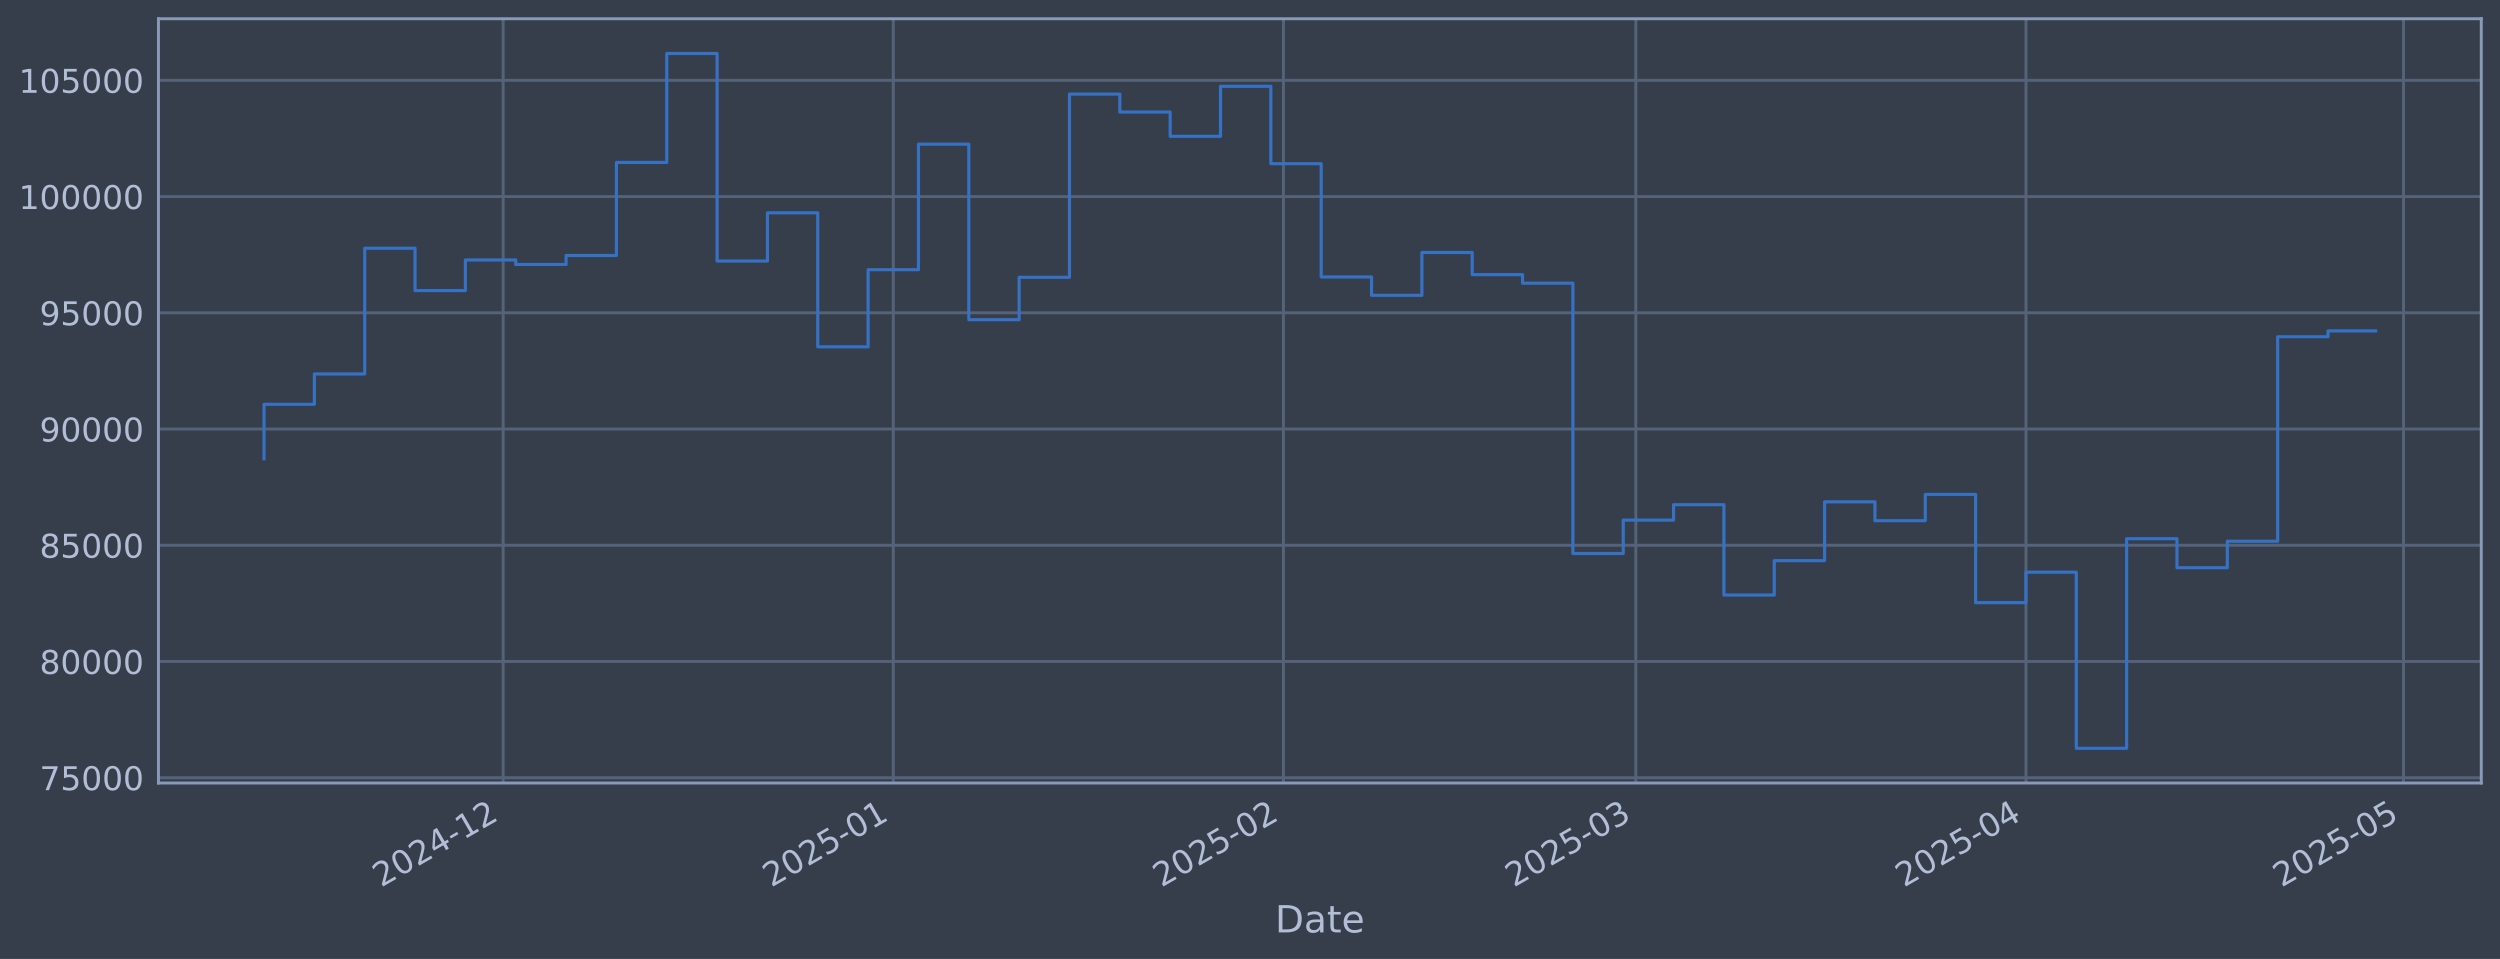
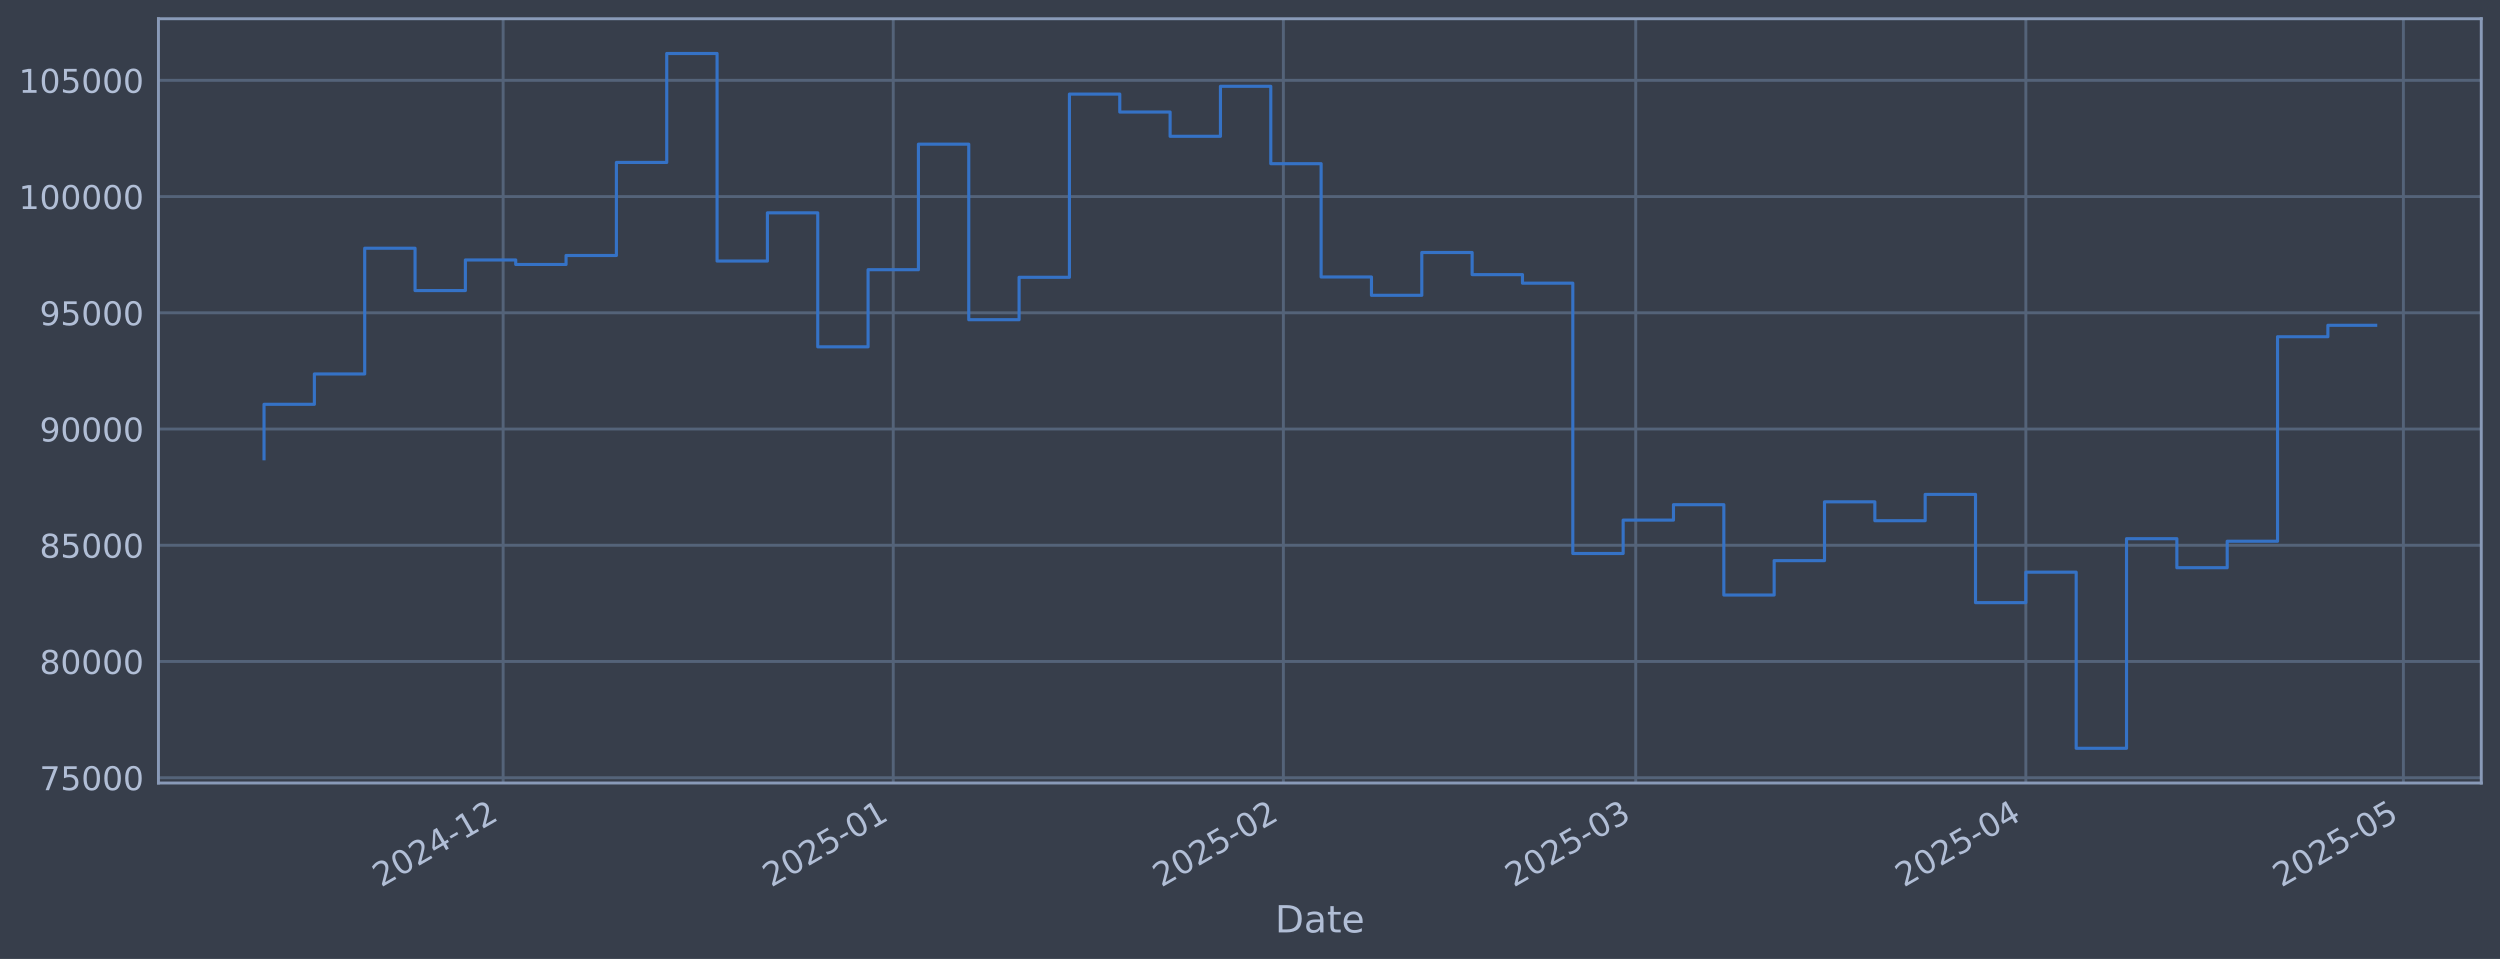
<svg xmlns="http://www.w3.org/2000/svg" xmlns:xlink="http://www.w3.org/1999/xlink" width="960.9pt" height="368.58pt" viewBox="0 0 960.9 368.58" version="1.1">
  <defs>
    <style type="text/css">*{stroke-linejoin: round; stroke-linecap: butt}</style>
  </defs>
  <g id="figure_1">
    <g id="patch_1">
      <path d="M 0 368.58  L 960.9 368.58  L 960.9 0  L 0 0  z " style="fill: #373e4b" />
    </g>
    <g id="axes_1">
      <g id="patch_2">
        <path d="M 60.901 300.96  L 953.701 300.96  L 953.701 7.2  L 60.901 7.2  z " style="fill: #373e4b" />
      </g>
      <g id="matplotlib.axis_1">
        <g id="xtick_1">
          <g id="line2d_1">
-             <path d="M 193.39 300.96  L 193.39 7.2  " clip-path="url(#p44bdc6920d)" style="fill: none; stroke: #546379; stroke-width: 1.12; stroke-linecap: square" />
+             <path d="M 193.384 300.96  L 193.384 7.2  " clip-path="url(#p2adb90fbab)" style="fill: none; stroke: #546379; stroke-width: 1.12; stroke-linecap: square" />
          </g>
          <g id="line2d_2" />
          <g id="text_1">
-             <g style="fill: #b1bed6" transform="translate(146.487 341.1745) rotate(-30) scale(0.126 -0.126)">
+             <g style="fill: #b1bed6" transform="translate(146.4811 341.1745) rotate(-30) scale(0.126 -0.126)">
              <defs>
                <path id="DejaVuSans-32" d="M 1228 531  L 3431 531  L 3431 0  L 469 0  L 469 531  Q 828 903 1448 1529  Q 2069 2156 2228 2338  Q 2531 2678 2651 2914  Q 2772 3150 2772 3378  Q 2772 3750 2511 3984  Q 2250 4219 1831 4219  Q 1534 4219 1204 4116  Q 875 4013 500 3803  L 500 4441  Q 881 4594 1212 4672  Q 1544 4750 1819 4750  Q 2544 4750 2975 4387  Q 3406 4025 3406 3419  Q 3406 3131 3298 2873  Q 3191 2616 2906 2266  Q 2828 2175 2409 1742  Q 1991 1309 1228 531  z " transform="scale(0.015625)" />
                <path id="DejaVuSans-30" d="M 2034 4250  Q 1547 4250 1301 3770  Q 1056 3291 1056 2328  Q 1056 1369 1301 889  Q 1547 409 2034 409  Q 2525 409 2770 889  Q 3016 1369 3016 2328  Q 3016 3291 2770 3770  Q 2525 4250 2034 4250  z M 2034 4750  Q 2819 4750 3233 4129  Q 3647 3509 3647 2328  Q 3647 1150 3233 529  Q 2819 -91 2034 -91  Q 1250 -91 836 529  Q 422 1150 422 2328  Q 422 3509 836 4129  Q 1250 4750 2034 4750  z " transform="scale(0.015625)" />
                <path id="DejaVuSans-34" d="M 2419 4116  L 825 1625  L 2419 1625  L 2419 4116  z M 2253 4666  L 3047 4666  L 3047 1625  L 3713 1625  L 3713 1100  L 3047 1100  L 3047 0  L 2419 0  L 2419 1100  L 313 1100  L 313 1709  L 2253 4666  z " transform="scale(0.015625)" />
                <path id="DejaVuSans-2d" d="M 313 2009  L 1997 2009  L 1997 1497  L 313 1497  L 313 2009  z " transform="scale(0.015625)" />
                <path id="DejaVuSans-31" d="M 794 531  L 1825 531  L 1825 4091  L 703 3866  L 703 4441  L 1819 4666  L 2450 4666  L 2450 531  L 3481 531  L 3481 0  L 794 0  L 794 531  z " transform="scale(0.015625)" />
              </defs>
              <use xlink:href="#DejaVuSans-32" />
              <use xlink:href="#DejaVuSans-30" transform="translate(63.62305 0)" />
              <use xlink:href="#DejaVuSans-32" transform="translate(127.2461 0)" />
              <use xlink:href="#DejaVuSans-34" transform="translate(190.8691 0)" />
              <use xlink:href="#DejaVuSans-2d" transform="translate(254.4922 0)" />
              <use xlink:href="#DejaVuSans-31" transform="translate(290.5762 0)" />
              <use xlink:href="#DejaVuSans-32" transform="translate(354.1992 0)" />
            </g>
          </g>
        </g>
        <g id="xtick_2">
          <g id="line2d_3">
-             <path d="M 343.345 300.96  L 343.345 7.2  " clip-path="url(#p44bdc6920d)" style="fill: none; stroke: #546379; stroke-width: 1.12; stroke-linecap: square" />
+             <path d="M 343.33 300.96  L 343.33 7.2  " clip-path="url(#p2adb90fbab)" style="fill: none; stroke: #546379; stroke-width: 1.12; stroke-linecap: square" />
          </g>
          <g id="line2d_4" />
          <g id="text_2">
-             <g style="fill: #b1bed6" transform="translate(296.442 341.1745) rotate(-30) scale(0.126 -0.126)">
+             <g style="fill: #b1bed6" transform="translate(296.4266 341.1745) rotate(-30) scale(0.126 -0.126)">
              <defs>
                <path id="DejaVuSans-35" d="M 691 4666  L 3169 4666  L 3169 4134  L 1269 4134  L 1269 2991  Q 1406 3038 1543 3061  Q 1681 3084 1819 3084  Q 2600 3084 3056 2656  Q 3513 2228 3513 1497  Q 3513 744 3044 326  Q 2575 -91 1722 -91  Q 1428 -91 1123 -41  Q 819 9 494 109  L 494 744  Q 775 591 1075 516  Q 1375 441 1709 441  Q 2250 441 2565 725  Q 2881 1009 2881 1497  Q 2881 1984 2565 2268  Q 2250 2553 1709 2553  Q 1456 2553 1204 2497  Q 953 2441 691 2322  L 691 4666  z " transform="scale(0.015625)" />
              </defs>
              <use xlink:href="#DejaVuSans-32" />
              <use xlink:href="#DejaVuSans-30" transform="translate(63.62305 0)" />
              <use xlink:href="#DejaVuSans-32" transform="translate(127.2461 0)" />
              <use xlink:href="#DejaVuSans-35" transform="translate(190.8691 0)" />
              <use xlink:href="#DejaVuSans-2d" transform="translate(254.4922 0)" />
              <use xlink:href="#DejaVuSans-30" transform="translate(290.5762 0)" />
              <use xlink:href="#DejaVuSans-31" transform="translate(354.1992 0)" />
            </g>
          </g>
        </g>
        <g id="xtick_3">
          <g id="line2d_5">
-             <path d="M 493.3 300.96  L 493.3 7.2  " clip-path="url(#p44bdc6920d)" style="fill: none; stroke: #546379; stroke-width: 1.12; stroke-linecap: square" />
+             <path d="M 493.275 300.96  L 493.275 7.2  " clip-path="url(#p2adb90fbab)" style="fill: none; stroke: #546379; stroke-width: 1.12; stroke-linecap: square" />
          </g>
          <g id="line2d_6" />
          <g id="text_3">
-             <g style="fill: #b1bed6" transform="translate(446.397 341.1745) rotate(-30) scale(0.126 -0.126)">
+             <g style="fill: #b1bed6" transform="translate(446.3721 341.1745) rotate(-30) scale(0.126 -0.126)">
              <use xlink:href="#DejaVuSans-32" />
              <use xlink:href="#DejaVuSans-30" transform="translate(63.62305 0)" />
              <use xlink:href="#DejaVuSans-32" transform="translate(127.2461 0)" />
              <use xlink:href="#DejaVuSans-35" transform="translate(190.8691 0)" />
              <use xlink:href="#DejaVuSans-2d" transform="translate(254.4922 0)" />
              <use xlink:href="#DejaVuSans-30" transform="translate(290.5762 0)" />
              <use xlink:href="#DejaVuSans-32" transform="translate(354.1992 0)" />
            </g>
          </g>
        </g>
        <g id="xtick_4">
          <g id="line2d_7">
-             <path d="M 628.743 300.96  L 628.743 7.2  " clip-path="url(#p44bdc6920d)" style="fill: none; stroke: #546379; stroke-width: 1.12; stroke-linecap: square" />
+             <path d="M 628.71 300.96  L 628.71 7.2  " clip-path="url(#p2adb90fbab)" style="fill: none; stroke: #546379; stroke-width: 1.12; stroke-linecap: square" />
          </g>
          <g id="line2d_8" />
          <g id="text_4">
-             <g style="fill: #b1bed6" transform="translate(581.8402 341.1745) rotate(-30) scale(0.126 -0.126)">
+             <g style="fill: #b1bed6" transform="translate(581.8067 341.1745) rotate(-30) scale(0.126 -0.126)">
              <defs>
                <path id="DejaVuSans-33" d="M 2597 2516  Q 3050 2419 3304 2112  Q 3559 1806 3559 1356  Q 3559 666 3084 287  Q 2609 -91 1734 -91  Q 1441 -91 1130 -33  Q 819 25 488 141  L 488 750  Q 750 597 1062 519  Q 1375 441 1716 441  Q 2309 441 2620 675  Q 2931 909 2931 1356  Q 2931 1769 2642 2001  Q 2353 2234 1838 2234  L 1294 2234  L 1294 2753  L 1863 2753  Q 2328 2753 2575 2939  Q 2822 3125 2822 3475  Q 2822 3834 2567 4026  Q 2313 4219 1838 4219  Q 1578 4219 1281 4162  Q 984 4106 628 3988  L 628 4550  Q 988 4650 1302 4700  Q 1616 4750 1894 4750  Q 2613 4750 3031 4423  Q 3450 4097 3450 3541  Q 3450 3153 3228 2886  Q 3006 2619 2597 2516  z " transform="scale(0.015625)" />
              </defs>
              <use xlink:href="#DejaVuSans-32" />
              <use xlink:href="#DejaVuSans-30" transform="translate(63.62305 0)" />
              <use xlink:href="#DejaVuSans-32" transform="translate(127.2461 0)" />
              <use xlink:href="#DejaVuSans-35" transform="translate(190.8691 0)" />
              <use xlink:href="#DejaVuSans-2d" transform="translate(254.4922 0)" />
              <use xlink:href="#DejaVuSans-30" transform="translate(290.5762 0)" />
              <use xlink:href="#DejaVuSans-33" transform="translate(354.1992 0)" />
            </g>
          </g>
        </g>
        <g id="xtick_5">
          <g id="line2d_9">
-             <path d="M 778.698 300.96  L 778.698 7.2  " clip-path="url(#p44bdc6920d)" style="fill: none; stroke: #546379; stroke-width: 1.12; stroke-linecap: square" />
+             <path d="M 778.655 300.96  L 778.655 7.2  " clip-path="url(#p2adb90fbab)" style="fill: none; stroke: #546379; stroke-width: 1.12; stroke-linecap: square" />
          </g>
          <g id="line2d_10" />
          <g id="text_5">
-             <g style="fill: #b1bed6" transform="translate(731.7952 341.1745) rotate(-30) scale(0.126 -0.126)">
+             <g style="fill: #b1bed6" transform="translate(731.7522 341.1745) rotate(-30) scale(0.126 -0.126)">
              <use xlink:href="#DejaVuSans-32" />
              <use xlink:href="#DejaVuSans-30" transform="translate(63.62305 0)" />
              <use xlink:href="#DejaVuSans-32" transform="translate(127.2461 0)" />
              <use xlink:href="#DejaVuSans-35" transform="translate(190.8691 0)" />
              <use xlink:href="#DejaVuSans-2d" transform="translate(254.4922 0)" />
              <use xlink:href="#DejaVuSans-30" transform="translate(290.5762 0)" />
              <use xlink:href="#DejaVuSans-34" transform="translate(354.1992 0)" />
            </g>
          </g>
        </g>
        <g id="xtick_6">
          <g id="line2d_11">
-             <path d="M 923.816 300.96  L 923.816 7.2  " clip-path="url(#p44bdc6920d)" style="fill: none; stroke: #546379; stroke-width: 1.12; stroke-linecap: square" />
+             <path d="M 923.764 300.96  L 923.764 7.2  " clip-path="url(#p2adb90fbab)" style="fill: none; stroke: #546379; stroke-width: 1.12; stroke-linecap: square" />
          </g>
          <g id="line2d_12" />
          <g id="text_6">
-             <g style="fill: #b1bed6" transform="translate(876.9129 341.1745) rotate(-30) scale(0.126 -0.126)">
+             <g style="fill: #b1bed6" transform="translate(876.8607 341.1745) rotate(-30) scale(0.126 -0.126)">
              <use xlink:href="#DejaVuSans-32" />
              <use xlink:href="#DejaVuSans-30" transform="translate(63.62305 0)" />
              <use xlink:href="#DejaVuSans-32" transform="translate(127.2461 0)" />
              <use xlink:href="#DejaVuSans-35" transform="translate(190.8691 0)" />
              <use xlink:href="#DejaVuSans-2d" transform="translate(254.4922 0)" />
              <use xlink:href="#DejaVuSans-30" transform="translate(290.5762 0)" />
              <use xlink:href="#DejaVuSans-35" transform="translate(354.1992 0)" />
            </g>
          </g>
        </g>
        <g id="text_7">
          <g style="fill: #b1bed6" transform="translate(490.0914 358.3856) scale(0.144 -0.144)">
            <defs>
              <path id="DejaVuSans-44" d="M 1259 4147  L 1259 519  L 2022 519  Q 2988 519 3436 956  Q 3884 1394 3884 2338  Q 3884 3275 3436 3711  Q 2988 4147 2022 4147  L 1259 4147  z M 628 4666  L 1925 4666  Q 3281 4666 3915 4102  Q 4550 3538 4550 2338  Q 4550 1131 3912 565  Q 3275 0 1925 0  L 628 0  L 628 4666  z " transform="scale(0.015625)" />
              <path id="DejaVuSans-61" d="M 2194 1759  Q 1497 1759 1228 1600  Q 959 1441 959 1056  Q 959 750 1161 570  Q 1363 391 1709 391  Q 2188 391 2477 730  Q 2766 1069 2766 1631  L 2766 1759  L 2194 1759  z M 3341 1997  L 3341 0  L 2766 0  L 2766 531  Q 2569 213 2275 61  Q 1981 -91 1556 -91  Q 1019 -91 701 211  Q 384 513 384 1019  Q 384 1609 779 1909  Q 1175 2209 1959 2209  L 2766 2209  L 2766 2266  Q 2766 2663 2505 2880  Q 2244 3097 1772 3097  Q 1472 3097 1187 3025  Q 903 2953 641 2809  L 641 3341  Q 956 3463 1253 3523  Q 1550 3584 1831 3584  Q 2591 3584 2966 3190  Q 3341 2797 3341 1997  z " transform="scale(0.015625)" />
              <path id="DejaVuSans-74" d="M 1172 4494  L 1172 3500  L 2356 3500  L 2356 3053  L 1172 3053  L 1172 1153  Q 1172 725 1289 603  Q 1406 481 1766 481  L 2356 481  L 2356 0  L 1766 0  Q 1100 0 847 248  Q 594 497 594 1153  L 594 3053  L 172 3053  L 172 3500  L 594 3500  L 594 4494  L 1172 4494  z " transform="scale(0.015625)" />
              <path id="DejaVuSans-65" d="M 3597 1894  L 3597 1613  L 953 1613  Q 991 1019 1311 708  Q 1631 397 2203 397  Q 2534 397 2845 478  Q 3156 559 3463 722  L 3463 178  Q 3153 47 2828 -22  Q 2503 -91 2169 -91  Q 1331 -91 842 396  Q 353 884 353 1716  Q 353 2575 817 3079  Q 1281 3584 2069 3584  Q 2775 3584 3186 3129  Q 3597 2675 3597 1894  z M 3022 2063  Q 3016 2534 2758 2815  Q 2500 3097 2075 3097  Q 1594 3097 1305 2825  Q 1016 2553 972 2059  L 3022 2063  z " transform="scale(0.015625)" />
            </defs>
            <use xlink:href="#DejaVuSans-44" />
            <use xlink:href="#DejaVuSans-61" transform="translate(77.00195 0)" />
            <use xlink:href="#DejaVuSans-74" transform="translate(138.2812 0)" />
            <use xlink:href="#DejaVuSans-65" transform="translate(177.4902 0)" />
          </g>
        </g>
      </g>
      <g id="matplotlib.axis_2">
        <g id="ytick_1">
          <g id="line2d_13">
-             <path d="M 60.901 298.924  L 953.701 298.924  " clip-path="url(#p44bdc6920d)" style="fill: none; stroke: #546379; stroke-width: 1.12; stroke-linecap: square" />
+             <path d="M 60.901 298.924  L 953.701 298.924  " clip-path="url(#p2adb90fbab)" style="fill: none; stroke: #546379; stroke-width: 1.12; stroke-linecap: square" />
          </g>
          <g id="line2d_14" />
          <g id="text_8">
            <g style="fill: #b1bed6" transform="translate(15.21675 303.7108) scale(0.126 -0.126)">
              <defs>
                <path id="DejaVuSans-37" d="M 525 4666  L 3525 4666  L 3525 4397  L 1831 0  L 1172 0  L 2766 4134  L 525 4134  L 525 4666  z " transform="scale(0.015625)" />
              </defs>
              <use xlink:href="#DejaVuSans-37" />
              <use xlink:href="#DejaVuSans-35" transform="translate(63.62305 0)" />
              <use xlink:href="#DejaVuSans-30" transform="translate(127.2461 0)" />
              <use xlink:href="#DejaVuSans-30" transform="translate(190.8691 0)" />
              <use xlink:href="#DejaVuSans-30" transform="translate(254.4922 0)" />
            </g>
          </g>
        </g>
        <g id="ytick_2">
          <g id="line2d_15">
-             <path d="M 60.901 254.25  L 953.701 254.25  " clip-path="url(#p44bdc6920d)" style="fill: none; stroke: #546379; stroke-width: 1.12; stroke-linecap: square" />
+             <path d="M 60.901 254.25  L 953.701 254.25  " clip-path="url(#p2adb90fbab)" style="fill: none; stroke: #546379; stroke-width: 1.12; stroke-linecap: square" />
          </g>
          <g id="line2d_16" />
          <g id="text_9">
            <g style="fill: #b1bed6" transform="translate(15.21675 259.037) scale(0.126 -0.126)">
              <defs>
                <path id="DejaVuSans-38" d="M 2034 2216  Q 1584 2216 1326 1975  Q 1069 1734 1069 1313  Q 1069 891 1326 650  Q 1584 409 2034 409  Q 2484 409 2743 651  Q 3003 894 3003 1313  Q 3003 1734 2745 1975  Q 2488 2216 2034 2216  z M 1403 2484  Q 997 2584 770 2862  Q 544 3141 544 3541  Q 544 4100 942 4425  Q 1341 4750 2034 4750  Q 2731 4750 3128 4425  Q 3525 4100 3525 3541  Q 3525 3141 3298 2862  Q 3072 2584 2669 2484  Q 3125 2378 3379 2068  Q 3634 1759 3634 1313  Q 3634 634 3220 271  Q 2806 -91 2034 -91  Q 1263 -91 848 271  Q 434 634 434 1313  Q 434 1759 690 2068  Q 947 2378 1403 2484  z M 1172 3481  Q 1172 3119 1398 2916  Q 1625 2713 2034 2713  Q 2441 2713 2670 2916  Q 2900 3119 2900 3481  Q 2900 3844 2670 4047  Q 2441 4250 2034 4250  Q 1625 4250 1398 4047  Q 1172 3844 1172 3481  z " transform="scale(0.015625)" />
              </defs>
              <use xlink:href="#DejaVuSans-38" />
              <use xlink:href="#DejaVuSans-30" transform="translate(63.62305 0)" />
              <use xlink:href="#DejaVuSans-30" transform="translate(127.2461 0)" />
              <use xlink:href="#DejaVuSans-30" transform="translate(190.8691 0)" />
              <use xlink:href="#DejaVuSans-30" transform="translate(254.4922 0)" />
            </g>
          </g>
        </g>
        <g id="ytick_3">
          <g id="line2d_17">
-             <path d="M 60.901 209.576  L 953.701 209.576  " clip-path="url(#p44bdc6920d)" style="fill: none; stroke: #546379; stroke-width: 1.12; stroke-linecap: square" />
+             <path d="M 60.901 209.576  L 953.701 209.576  " clip-path="url(#p2adb90fbab)" style="fill: none; stroke: #546379; stroke-width: 1.12; stroke-linecap: square" />
          </g>
          <g id="line2d_18" />
          <g id="text_10">
            <g style="fill: #b1bed6" transform="translate(15.21675 214.3633) scale(0.126 -0.126)">
              <use xlink:href="#DejaVuSans-38" />
              <use xlink:href="#DejaVuSans-35" transform="translate(63.62305 0)" />
              <use xlink:href="#DejaVuSans-30" transform="translate(127.2461 0)" />
              <use xlink:href="#DejaVuSans-30" transform="translate(190.8691 0)" />
              <use xlink:href="#DejaVuSans-30" transform="translate(254.4922 0)" />
            </g>
          </g>
        </g>
        <g id="ytick_4">
          <g id="line2d_19">
-             <path d="M 60.901 164.903  L 953.701 164.903  " clip-path="url(#p44bdc6920d)" style="fill: none; stroke: #546379; stroke-width: 1.12; stroke-linecap: square" />
+             <path d="M 60.901 164.903  L 953.701 164.903  " clip-path="url(#p2adb90fbab)" style="fill: none; stroke: #546379; stroke-width: 1.12; stroke-linecap: square" />
          </g>
          <g id="line2d_20" />
          <g id="text_11">
            <g style="fill: #b1bed6" transform="translate(15.21675 169.6896) scale(0.126 -0.126)">
              <defs>
                <path id="DejaVuSans-39" d="M 703 97  L 703 672  Q 941 559 1184 500  Q 1428 441 1663 441  Q 2288 441 2617 861  Q 2947 1281 2994 2138  Q 2813 1869 2534 1725  Q 2256 1581 1919 1581  Q 1219 1581 811 2004  Q 403 2428 403 3163  Q 403 3881 828 4315  Q 1253 4750 1959 4750  Q 2769 4750 3195 4129  Q 3622 3509 3622 2328  Q 3622 1225 3098 567  Q 2575 -91 1691 -91  Q 1453 -91 1209 -44  Q 966 3 703 97  z M 1959 2075  Q 2384 2075 2632 2365  Q 2881 2656 2881 3163  Q 2881 3666 2632 3958  Q 2384 4250 1959 4250  Q 1534 4250 1286 3958  Q 1038 3666 1038 3163  Q 1038 2656 1286 2365  Q 1534 2075 1959 2075  z " transform="scale(0.015625)" />
              </defs>
              <use xlink:href="#DejaVuSans-39" />
              <use xlink:href="#DejaVuSans-30" transform="translate(63.62305 0)" />
              <use xlink:href="#DejaVuSans-30" transform="translate(127.2461 0)" />
              <use xlink:href="#DejaVuSans-30" transform="translate(190.8691 0)" />
              <use xlink:href="#DejaVuSans-30" transform="translate(254.4922 0)" />
            </g>
          </g>
        </g>
        <g id="ytick_5">
          <g id="line2d_21">
-             <path d="M 60.901 120.229  L 953.701 120.229  " clip-path="url(#p44bdc6920d)" style="fill: none; stroke: #546379; stroke-width: 1.12; stroke-linecap: square" />
+             <path d="M 60.901 120.229  L 953.701 120.229  " clip-path="url(#p2adb90fbab)" style="fill: none; stroke: #546379; stroke-width: 1.12; stroke-linecap: square" />
          </g>
          <g id="line2d_22" />
          <g id="text_12">
            <g style="fill: #b1bed6" transform="translate(15.21675 125.0159) scale(0.126 -0.126)">
              <use xlink:href="#DejaVuSans-39" />
              <use xlink:href="#DejaVuSans-35" transform="translate(63.62305 0)" />
              <use xlink:href="#DejaVuSans-30" transform="translate(127.2461 0)" />
              <use xlink:href="#DejaVuSans-30" transform="translate(190.8691 0)" />
              <use xlink:href="#DejaVuSans-30" transform="translate(254.4922 0)" />
            </g>
          </g>
        </g>
        <g id="ytick_6">
          <g id="line2d_23">
-             <path d="M 60.901 75.555  L 953.701 75.555  " clip-path="url(#p44bdc6920d)" style="fill: none; stroke: #546379; stroke-width: 1.12; stroke-linecap: square" />
+             <path d="M 60.901 75.555  L 953.701 75.555  " clip-path="url(#p2adb90fbab)" style="fill: none; stroke: #546379; stroke-width: 1.12; stroke-linecap: square" />
          </g>
          <g id="line2d_24" />
          <g id="text_13">
            <g style="fill: #b1bed6" transform="translate(7.2 80.34213) scale(0.126 -0.126)">
              <use xlink:href="#DejaVuSans-31" />
              <use xlink:href="#DejaVuSans-30" transform="translate(63.62305 0)" />
              <use xlink:href="#DejaVuSans-30" transform="translate(127.2461 0)" />
              <use xlink:href="#DejaVuSans-30" transform="translate(190.8691 0)" />
              <use xlink:href="#DejaVuSans-30" transform="translate(254.4922 0)" />
              <use xlink:href="#DejaVuSans-30" transform="translate(318.1152 0)" />
            </g>
          </g>
        </g>
        <g id="ytick_7">
          <g id="line2d_25">
-             <path d="M 60.901 30.881  L 953.701 30.881  " clip-path="url(#p44bdc6920d)" style="fill: none; stroke: #546379; stroke-width: 1.12; stroke-linecap: square" />
+             <path d="M 60.901 30.881  L 953.701 30.881  " clip-path="url(#p2adb90fbab)" style="fill: none; stroke: #546379; stroke-width: 1.12; stroke-linecap: square" />
          </g>
          <g id="line2d_26" />
          <g id="text_14">
            <g style="fill: #b1bed6" transform="translate(7.2 35.6684) scale(0.126 -0.126)">
              <use xlink:href="#DejaVuSans-31" />
              <use xlink:href="#DejaVuSans-30" transform="translate(63.62305 0)" />
              <use xlink:href="#DejaVuSans-35" transform="translate(127.2461 0)" />
              <use xlink:href="#DejaVuSans-30" transform="translate(190.8691 0)" />
              <use xlink:href="#DejaVuSans-30" transform="translate(254.4922 0)" />
              <use xlink:href="#DejaVuSans-30" transform="translate(318.1152 0)" />
            </g>
          </g>
        </g>
      </g>
      <g id="line2d_27">
-         <path d="M 101.482 176.341  L 101.482 155.403  L 120.831 155.403  L 120.831 143.732  L 140.18 143.732  L 140.18 95.418  L 159.529 95.418  L 159.529 111.678  L 178.878 111.678  L 178.878 99.915  L 198.227 99.915  L 198.227 101.649  L 217.577 101.649  L 217.577 98.2  L 236.926 98.2  L 236.926 62.443  L 256.275 62.443  L 256.275 20.553  L 275.624 20.553  L 275.624 100.335  L 294.973 100.335  L 294.973 81.808  L 314.322 81.808  L 314.322 133.306  L 333.671 133.306  L 333.671 103.667  L 353.02 103.667  L 353.02 55.422  L 372.369 55.422  L 372.369 122.885  L 391.718 122.885  L 391.718 106.584  L 411.067 106.584  L 411.067 36.163  L 430.416 36.163  L 430.416 43.059  L 449.765 43.059  L 449.765 52.391  L 469.114 52.391  L 469.114 33.169  L 488.463 33.169  L 488.463 62.915  L 507.812 62.915  L 507.812 106.463  L 527.161 106.463  L 527.161 113.51  L 546.51 113.51  L 546.51 97.056  L 565.859 97.056  L 565.859 105.551  L 585.208 105.551  L 585.208 108.839  L 604.557 108.839  L 604.557 212.74  L 623.906 212.74  L 623.906 199.911  L 643.255 199.911  L 643.255 193.981  L 662.604 193.981  L 662.604 228.703  L 681.953 228.703  L 681.953 215.477  L 701.302 215.477  L 701.302 192.89  L 720.651 192.89  L 720.651 200.132  L 740 200.132  L 740 190.029  L 759.349 190.029  L 759.349 231.635  L 778.698 231.635  L 778.698 219.923  L 798.047 219.923  L 798.047 287.607  L 817.397 287.607  L 817.397 207.045  L 836.746 207.045  L 836.746 218.211  L 856.095 218.211  L 856.095 208.034  L 875.444 208.034  L 875.444 129.425  L 894.793 129.425  L 894.793 127.187  L 913.119 127.187  " clip-path="url(#p44bdc6920d)" style="fill: none; stroke: #3572c6; stroke-width: 1.2; stroke-linecap: square" />
+         <path d="M 101.482 176.341  L 101.482 155.403  L 120.83 155.403  L 120.83 143.732  L 140.178 143.732  L 140.178 95.418  L 159.526 95.418  L 159.526 111.678  L 178.874 111.678  L 178.874 99.915  L 198.221 99.915  L 198.221 101.649  L 217.569 101.649  L 217.569 98.2  L 236.917 98.2  L 236.917 62.443  L 256.265 62.443  L 256.265 20.553  L 275.613 20.553  L 275.613 100.335  L 294.96 100.335  L 294.96 81.808  L 314.308 81.808  L 314.308 133.306  L 333.656 133.306  L 333.656 103.667  L 353.004 103.667  L 353.004 55.422  L 372.352 55.422  L 372.352 122.885  L 391.699 122.885  L 391.699 106.584  L 411.047 106.584  L 411.047 36.163  L 430.395 36.163  L 430.395 43.059  L 449.743 43.059  L 449.743 52.391  L 469.091 52.391  L 469.091 33.169  L 488.438 33.169  L 488.438 62.915  L 507.786 62.915  L 507.786 106.463  L 527.134 106.463  L 527.134 113.51  L 546.482 113.51  L 546.482 97.056  L 565.83 97.056  L 565.83 105.551  L 585.177 105.551  L 585.177 108.839  L 604.525 108.839  L 604.525 212.74  L 623.873 212.74  L 623.873 199.911  L 643.221 199.911  L 643.221 193.981  L 662.569 193.981  L 662.569 228.703  L 681.916 228.703  L 681.916 215.477  L 701.264 215.477  L 701.264 192.89  L 720.612 192.89  L 720.612 200.132  L 739.96 200.132  L 739.96 190.029  L 759.308 190.029  L 759.308 231.635  L 778.655 231.635  L 778.655 219.923  L 798.003 219.923  L 798.003 287.607  L 817.351 287.607  L 817.351 207.045  L 836.699 207.045  L 836.699 218.211  L 856.047 218.211  L 856.047 208.034  L 875.394 208.034  L 875.394 129.425  L 894.742 129.425  L 894.742 125.035  L 913.119 125.035  " clip-path="url(#p2adb90fbab)" style="fill: none; stroke: #3572c6; stroke-width: 1.2; stroke-linecap: square" />
      </g>
      <g id="patch_3">
        <path d="M 60.901 300.96  L 60.901 7.2  " style="fill: none; stroke: #899ab8; stroke-width: 1.12; stroke-linejoin: miter; stroke-linecap: square" />
      </g>
      <g id="patch_4">
        <path d="M 953.701 300.96  L 953.701 7.2  " style="fill: none; stroke: #899ab8; stroke-width: 1.12; stroke-linejoin: miter; stroke-linecap: square" />
      </g>
      <g id="patch_5">
        <path d="M 60.901 300.96  L 953.701 300.96  " style="fill: none; stroke: #899ab8; stroke-width: 1.12; stroke-linejoin: miter; stroke-linecap: square" />
      </g>
      <g id="patch_6">
        <path d="M 60.901 7.2  L 953.701 7.2  " style="fill: none; stroke: #899ab8; stroke-width: 1.12; stroke-linejoin: miter; stroke-linecap: square" />
      </g>
    </g>
  </g>
  <defs>
-     <clipPath id="p44bdc6920d">
+     <clipPath id="p2adb90fbab">
      <rect x="60.901" y="7.2" width="892.8" height="293.76" />
    </clipPath>
  </defs>
</svg>
